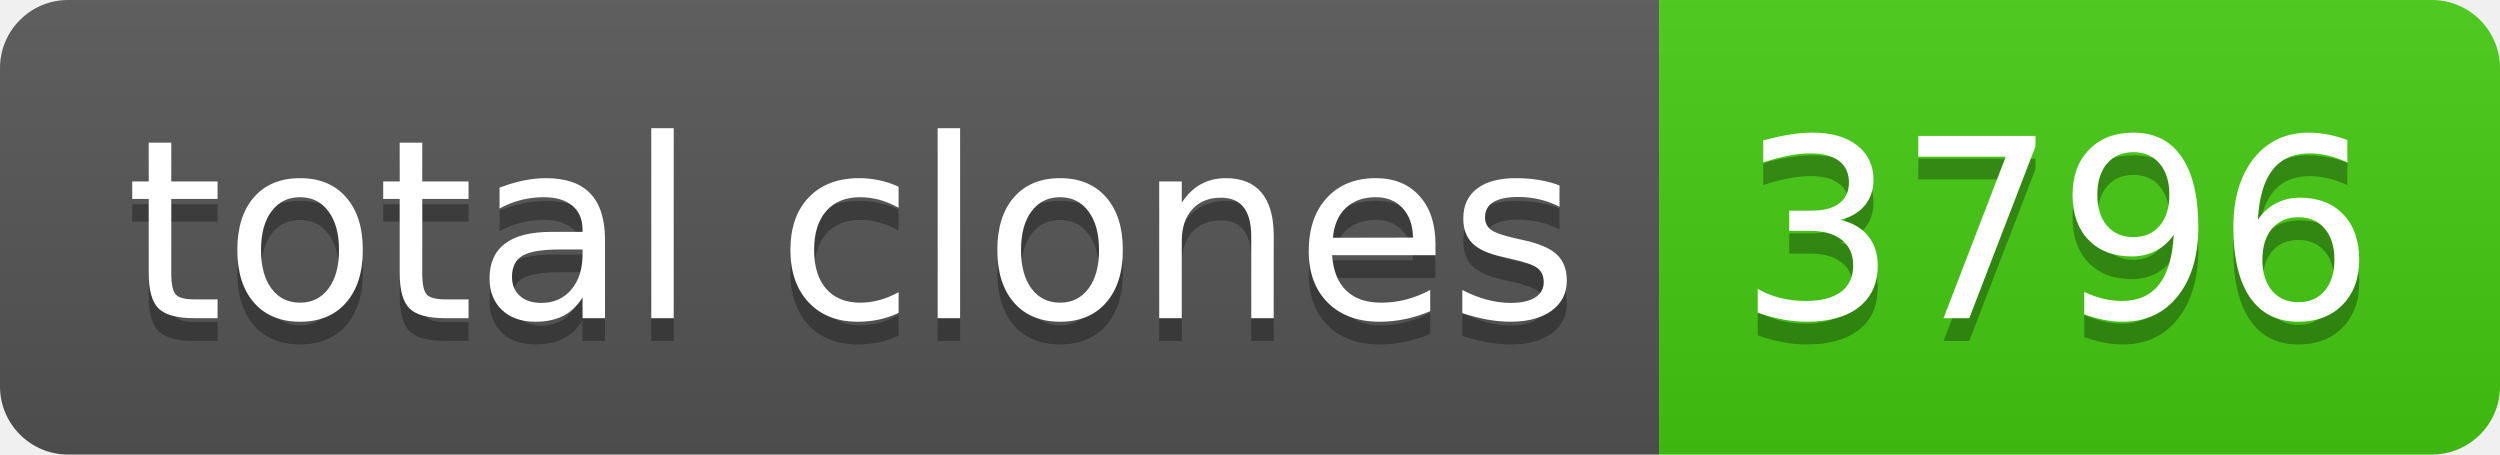
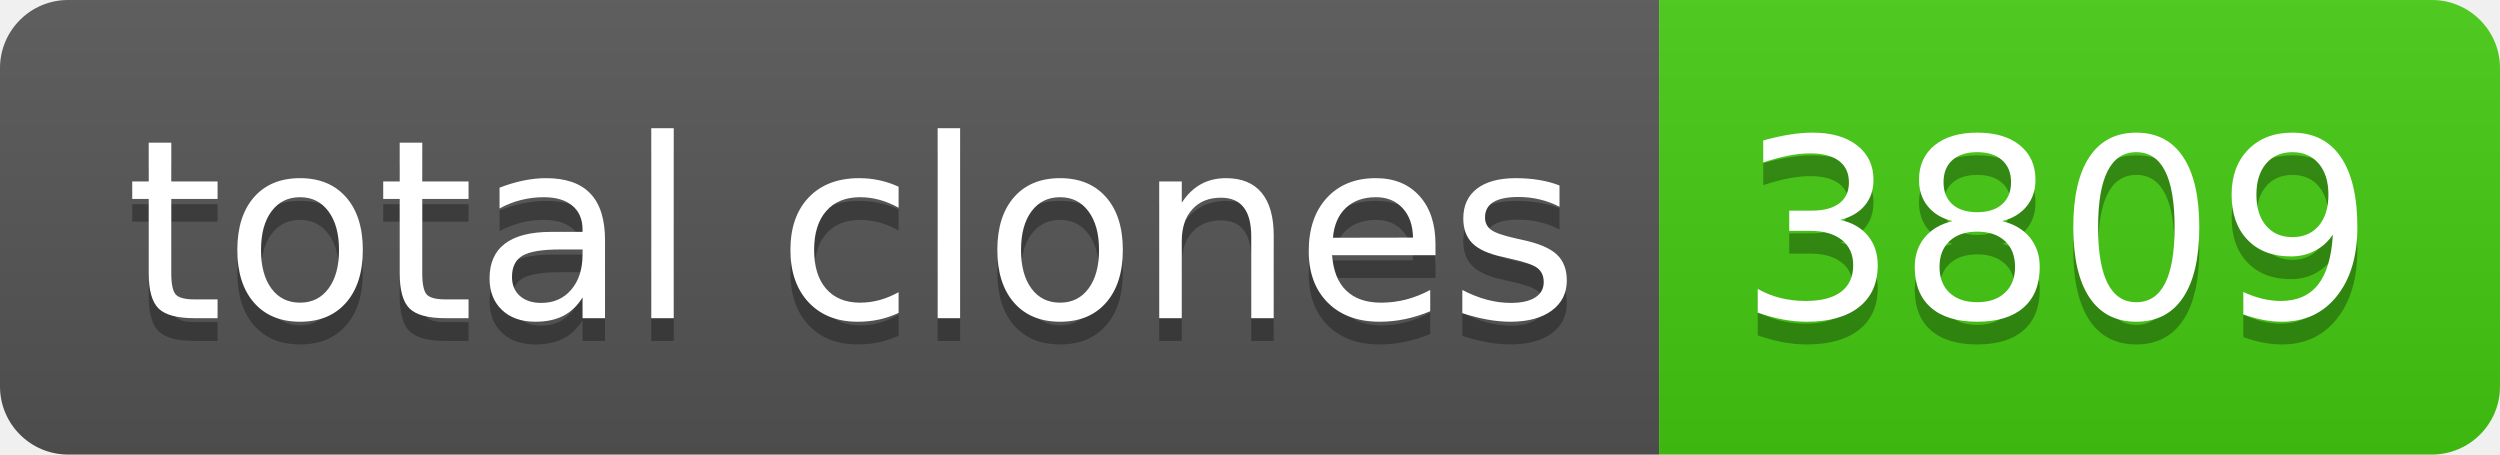
- <svg xmlns="http://www.w3.org/2000/svg" width="110" height="20" role="img" aria-label="total clones: 3796">
+ <svg xmlns="http://www.w3.org/2000/svg" width="110" height="20" role="img" aria-label="total clones: 3809">
  <linearGradient id="s" x2="0" y2="100%">
    <stop offset="0" stop-color="#bbb" stop-opacity=".1" />
    <stop offset="1" stop-opacity=".1" />
  </linearGradient>
  <clipPath id="r">
    <rect width="110" height="20" rx="3" fill="#fff" />
  </clipPath>
  <g clip-path="url(#r)">
    <rect width="73" height="20" fill="#555" />
    <rect x="73" width="37" height="20" fill="#4c1" />
    <rect width="110" height="20" fill="url(#s)" />
  </g>
  <g fill="#fff" text-anchor="middle" font-family="Verdana,Geneva,DejaVu Sans,sans-serif" text-rendering="geometricPrecision" font-size="110">
    <text aria-hidden="true" x="375" y="150" fill="#010101" fill-opacity=".3" transform="scale(.1)" textLength="630">total clones</text>
    <text x="375" y="140" transform="scale(.1)" fill="#fff" textLength="630">total clones</text>
-     <text aria-hidden="true" x="905" y="150" fill="#010101" fill-opacity=".3" transform="scale(.1)" textLength="270">3796</text>
-     <text x="905" y="140" transform="scale(.1)" fill="#fff" textLength="270">3796</text>
+     <text aria-hidden="true" x="905" y="150" fill="#010101" fill-opacity=".3" transform="scale(.1)" textLength="270">3809</text>
+     <text x="905" y="140" transform="scale(.1)" fill="#fff" textLength="270">3809</text>
  </g>
</svg>
